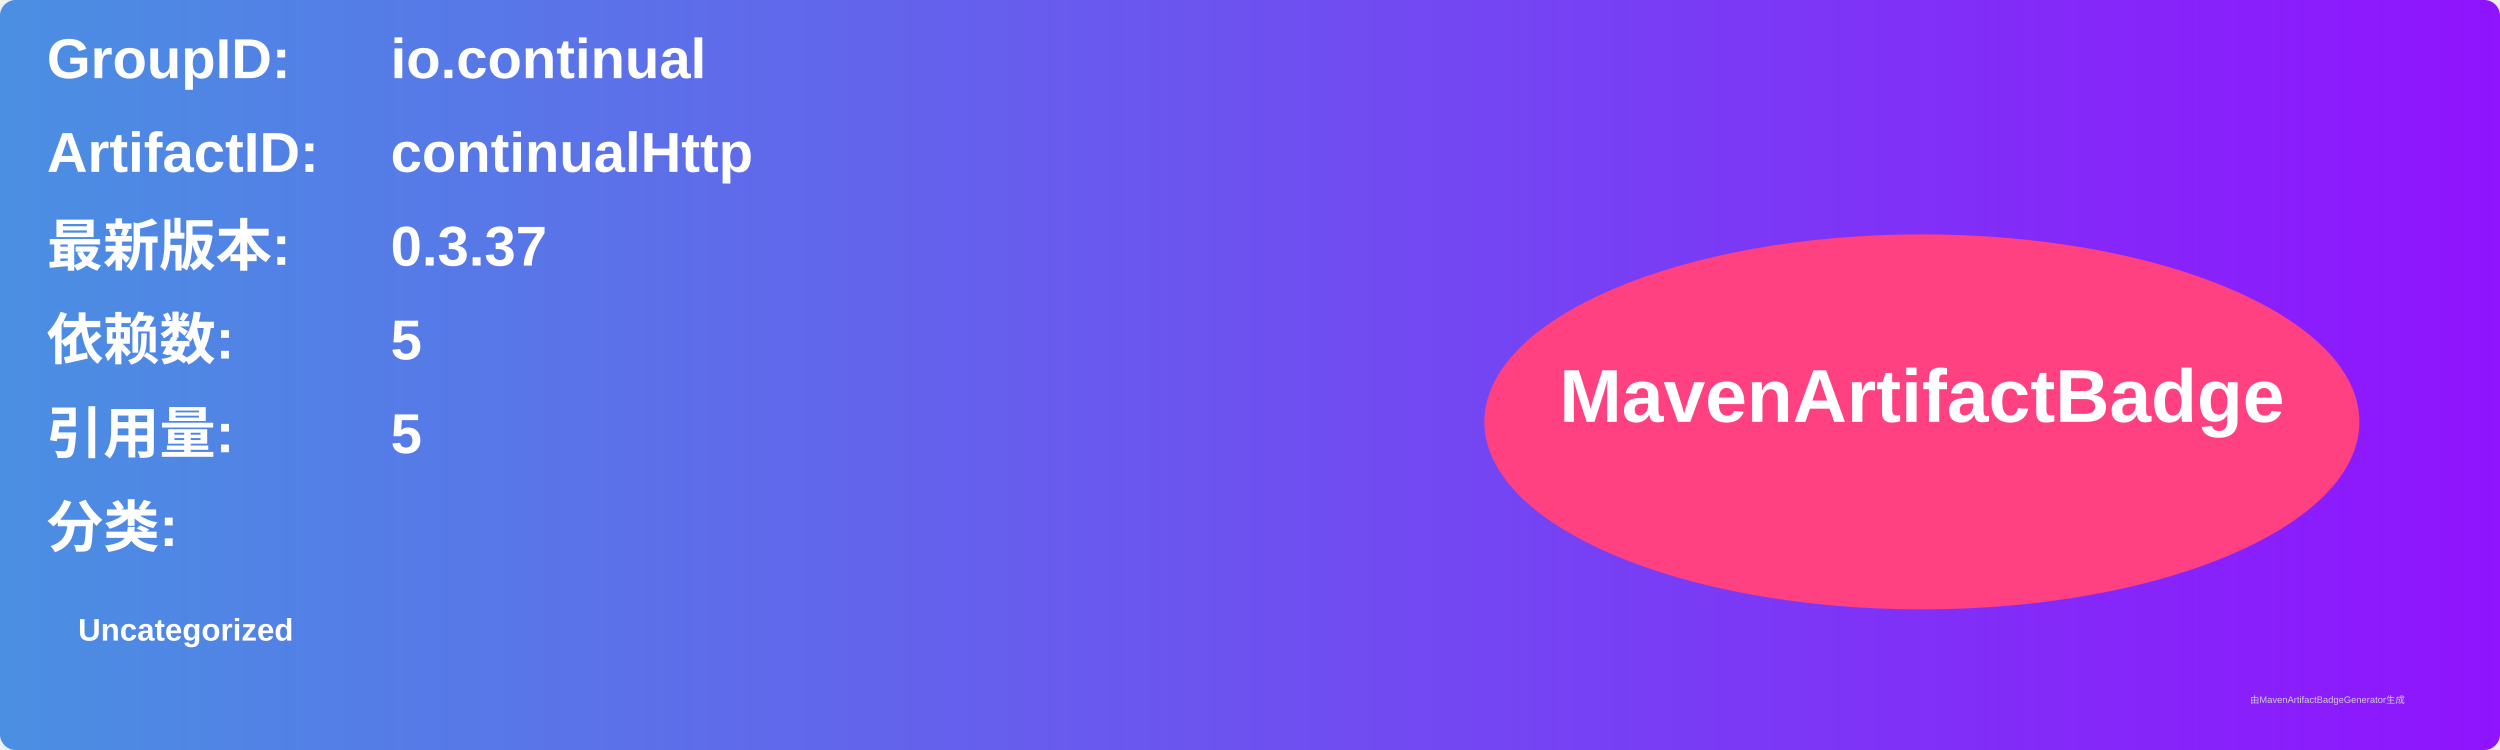
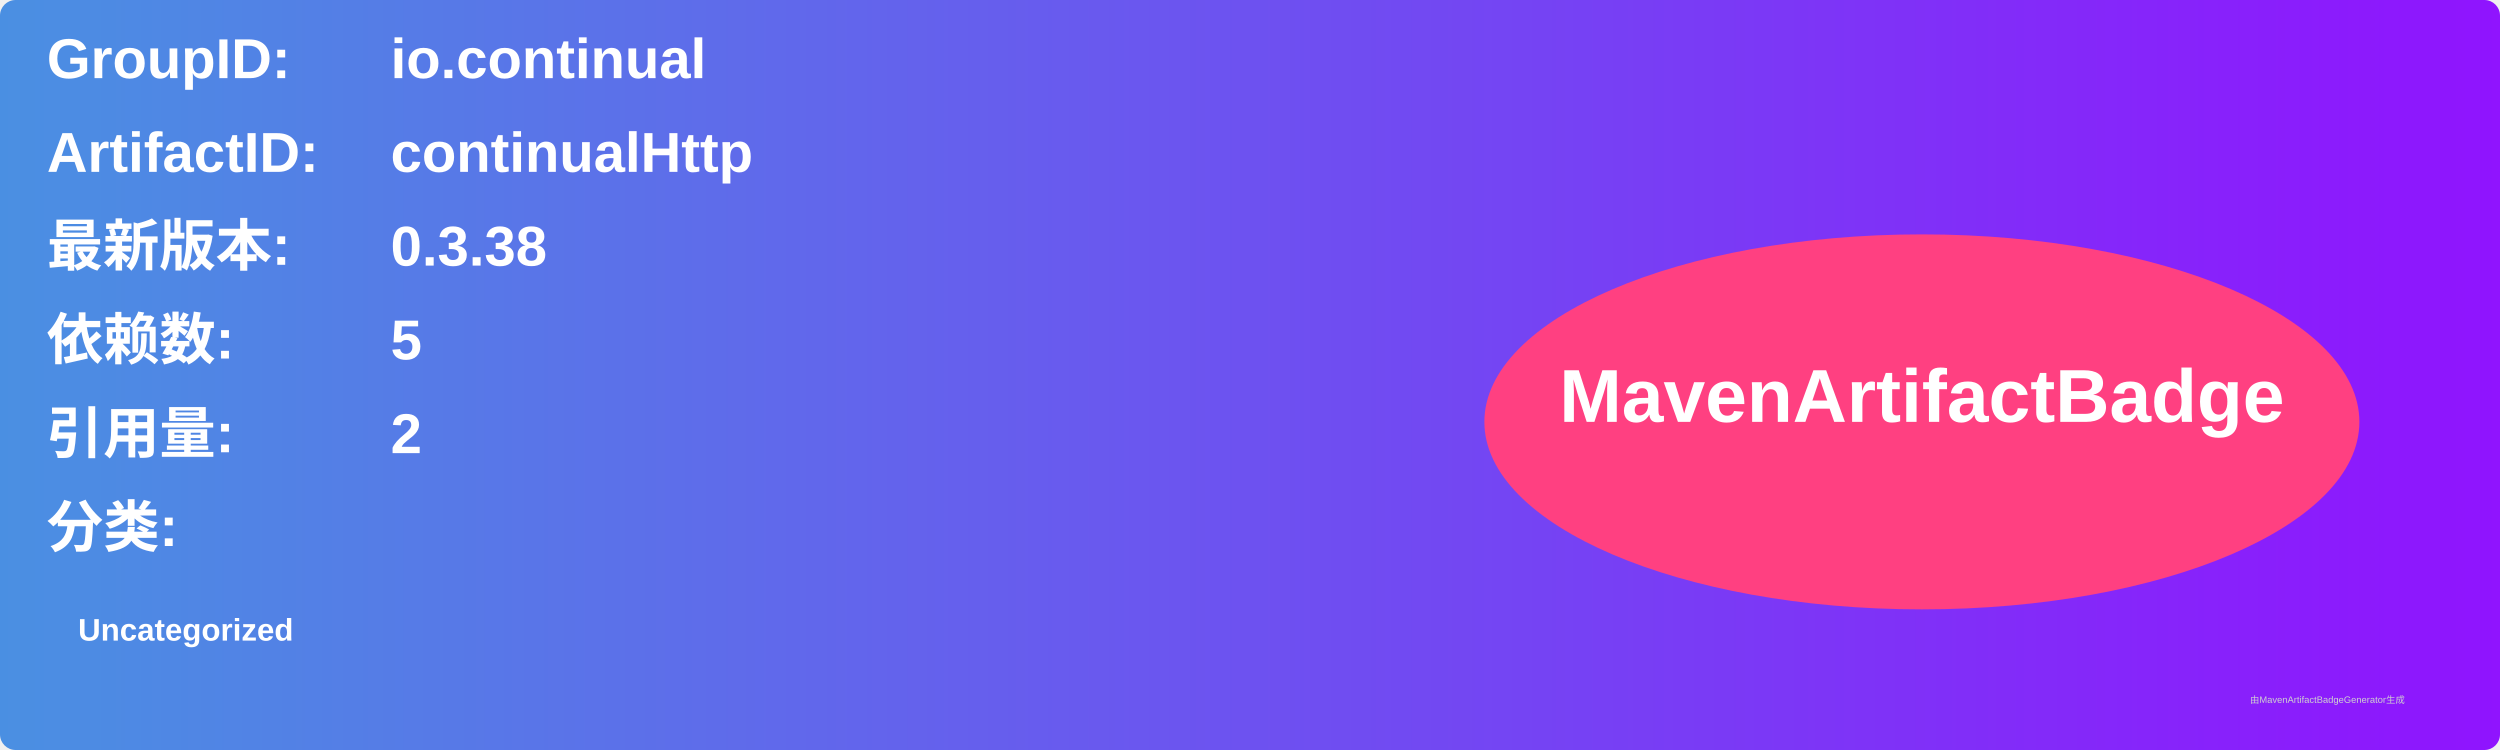
<svg xmlns="http://www.w3.org/2000/svg" width="800" height="240" viewBox="0 0 800 240">
  <linearGradient id="grad" x1="0%" y1="0%" x2="100%" y2="0%">
    <stop offset="0%" stop-color="#4a90e2" />
    <stop offset="100%" stop-color="#9013fe" />
  </linearGradient>
  <rect width="100%" height="100%" rx="5" ry="5" fill="url(#grad)" />
  <g transform="translate(15, 15)">
    <text x="0" y="10" font-family="Arial" font-size="18" fill="white" font-weight="bold" width="260">GroupID:</text>
    <text x="110" y="10" font-family="Arial" font-size="18" fill="white" font-weight="bold" width="460">io.continual</text>
    <text x="0" y="40" font-family="Arial" font-size="18" fill="white" font-weight="bold" width="260">ArtifactID:</text>
    <text x="110" y="40" font-family="Arial" font-size="18" fill="white" font-weight="bold" width="460">continualHttp</text>
    <text x="0" y="70" font-family="Arial" font-size="18" fill="white" font-weight="bold">最新版本:</text>
    <text x="110" y="70" font-family="Arial" font-size="18" fill="white" font-weight="bold">
-       <tspan font-weight="bold">0.3.37</tspan>
+       <tspan font-weight="bold">0.3.38</tspan>
    </text>
    <text x="0" y="100" font-family="Arial" font-size="18" fill="white" font-weight="bold">依赖数: </text>
    <text x="110" y="100" font-family="Arial" font-size="18" fill="white">
      <tspan font-weight="bold">5</tspan>
    </text>
    <text x="0" y="130" font-family="Arial" font-size="18" fill="white" font-weight="bold">引用量: </text>
    <text x="110" y="130" font-family="Arial" font-size="18" fill="white">
-       <tspan font-weight="bold">5</tspan>
+       <tspan font-weight="bold">2</tspan>
    </text>
    <text x="0" y="160" font-family="Arial" font-size="18" fill="white" font-weight="bold">分类:</text>
    <text x="10" y="190" font-family="Arial" font-size="10" fill="white">
      <tspan font-weight="bold">Uncategorized</tspan>
    </text>
    <ellipse cx="600" cy="120" rx="140" ry="60" fill="#ff4081" />
    <text x="600" y="120" text-anchor="middle" font-family="Arial" font-size="24" fill="white" font-weight="bold">MavenArtifactBadge</text>
  </g>
  <text x="720" y="225" font-family="Arial" font-size="3" fill="#d0d0d0">由MavenArtifactBadgeGenerator生成</text>
</svg>
